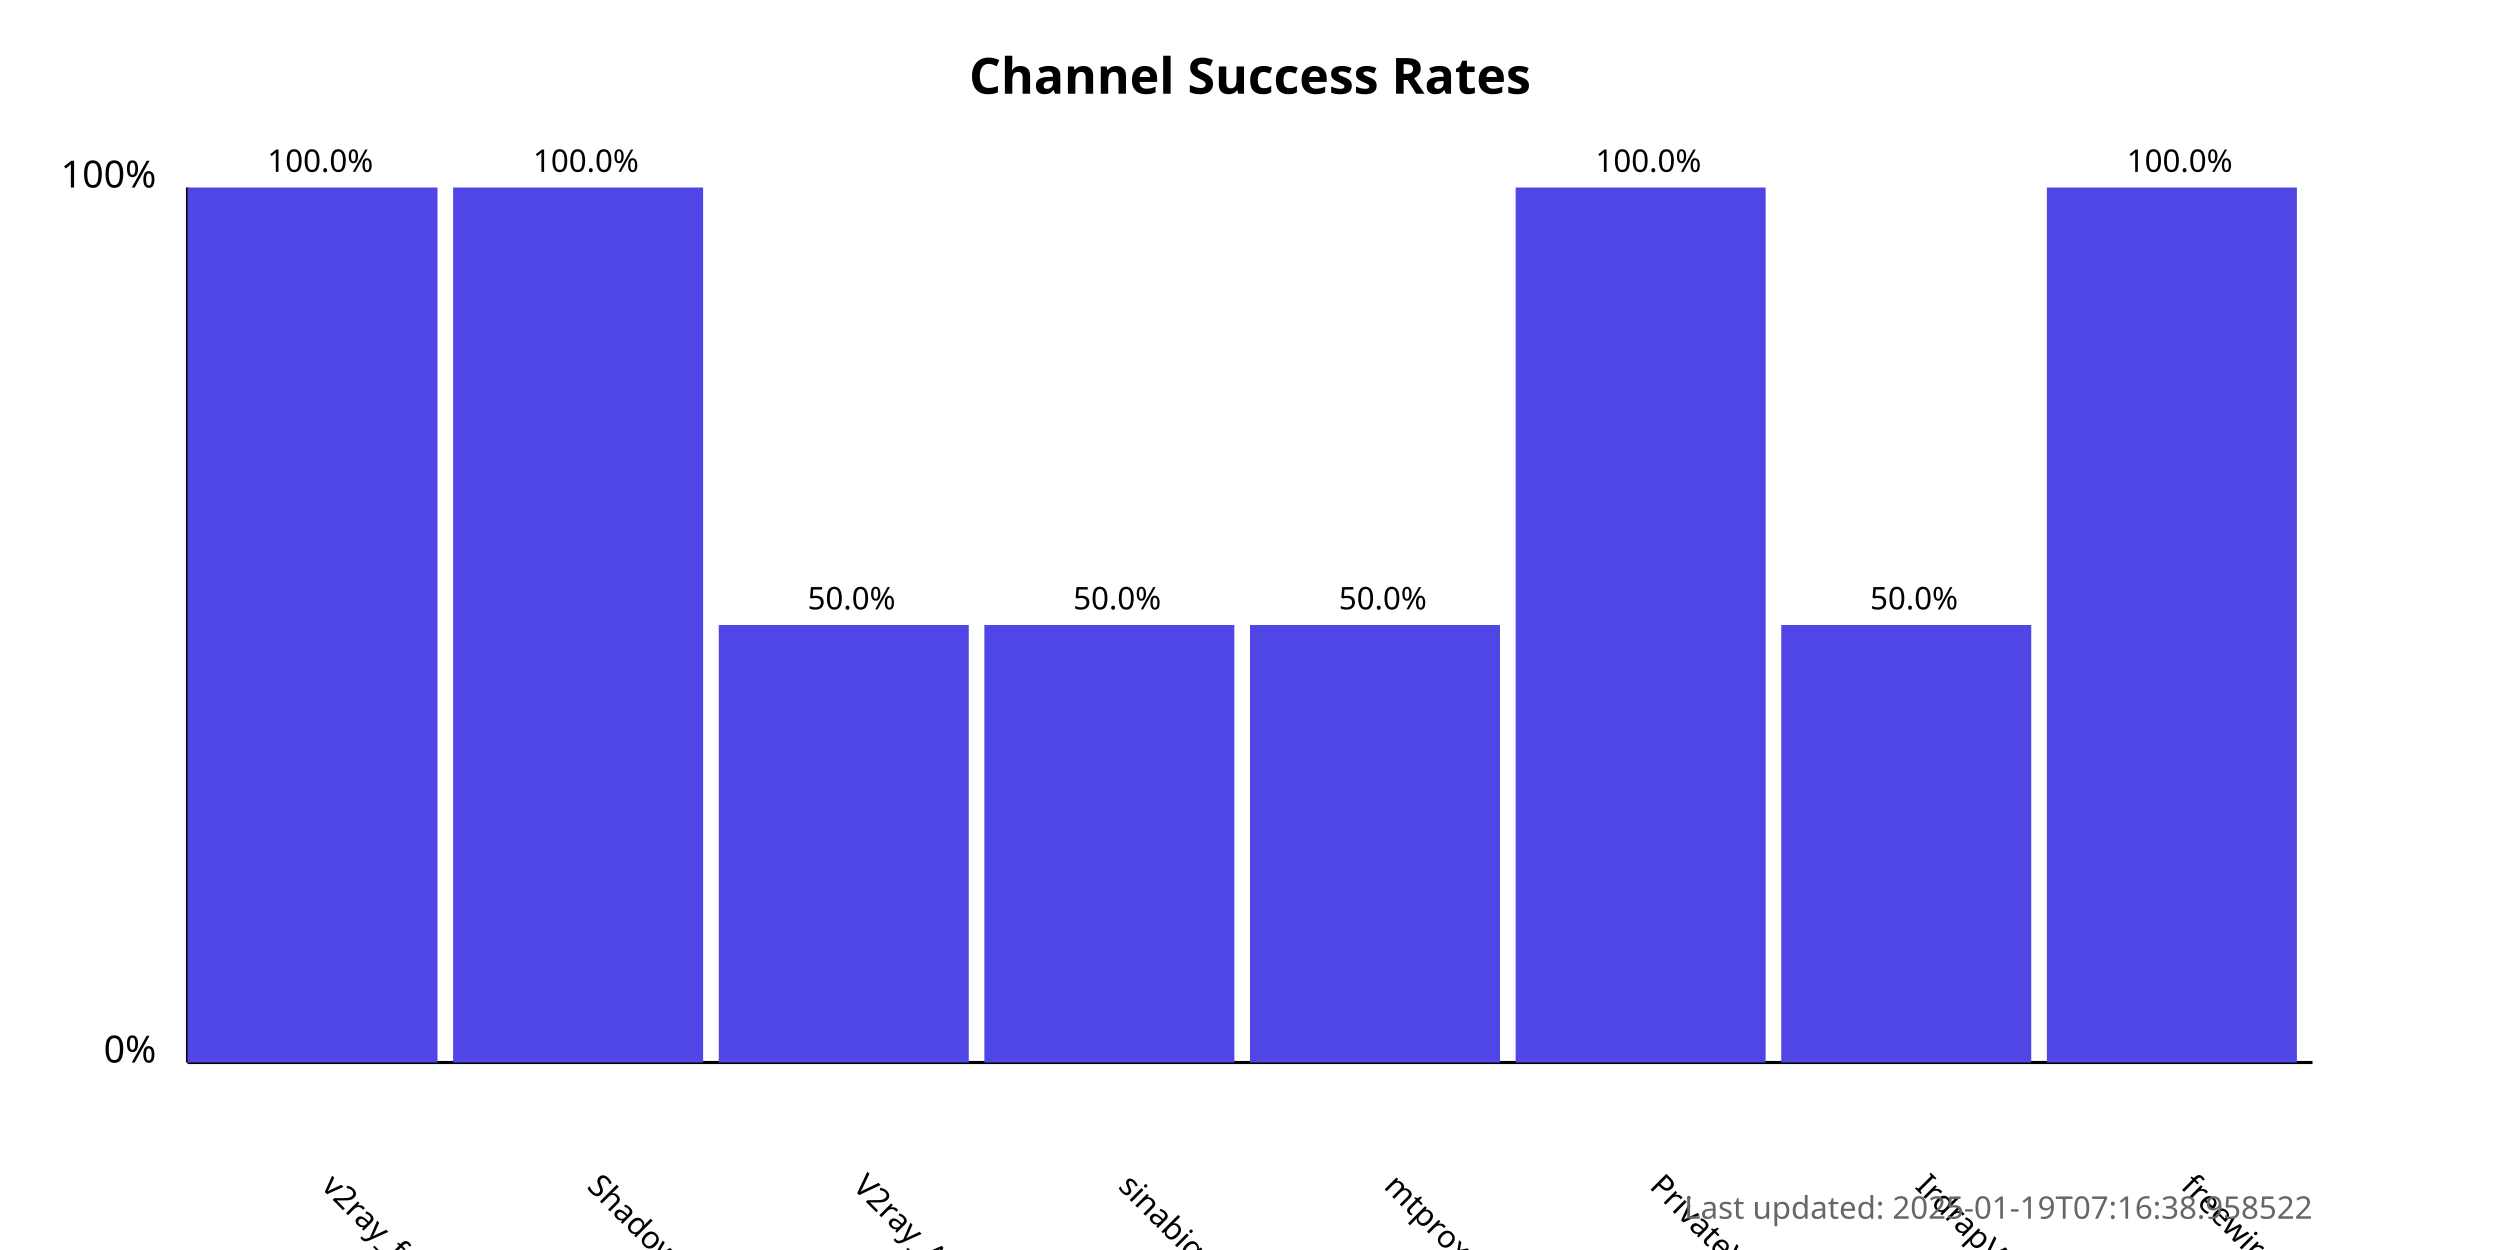
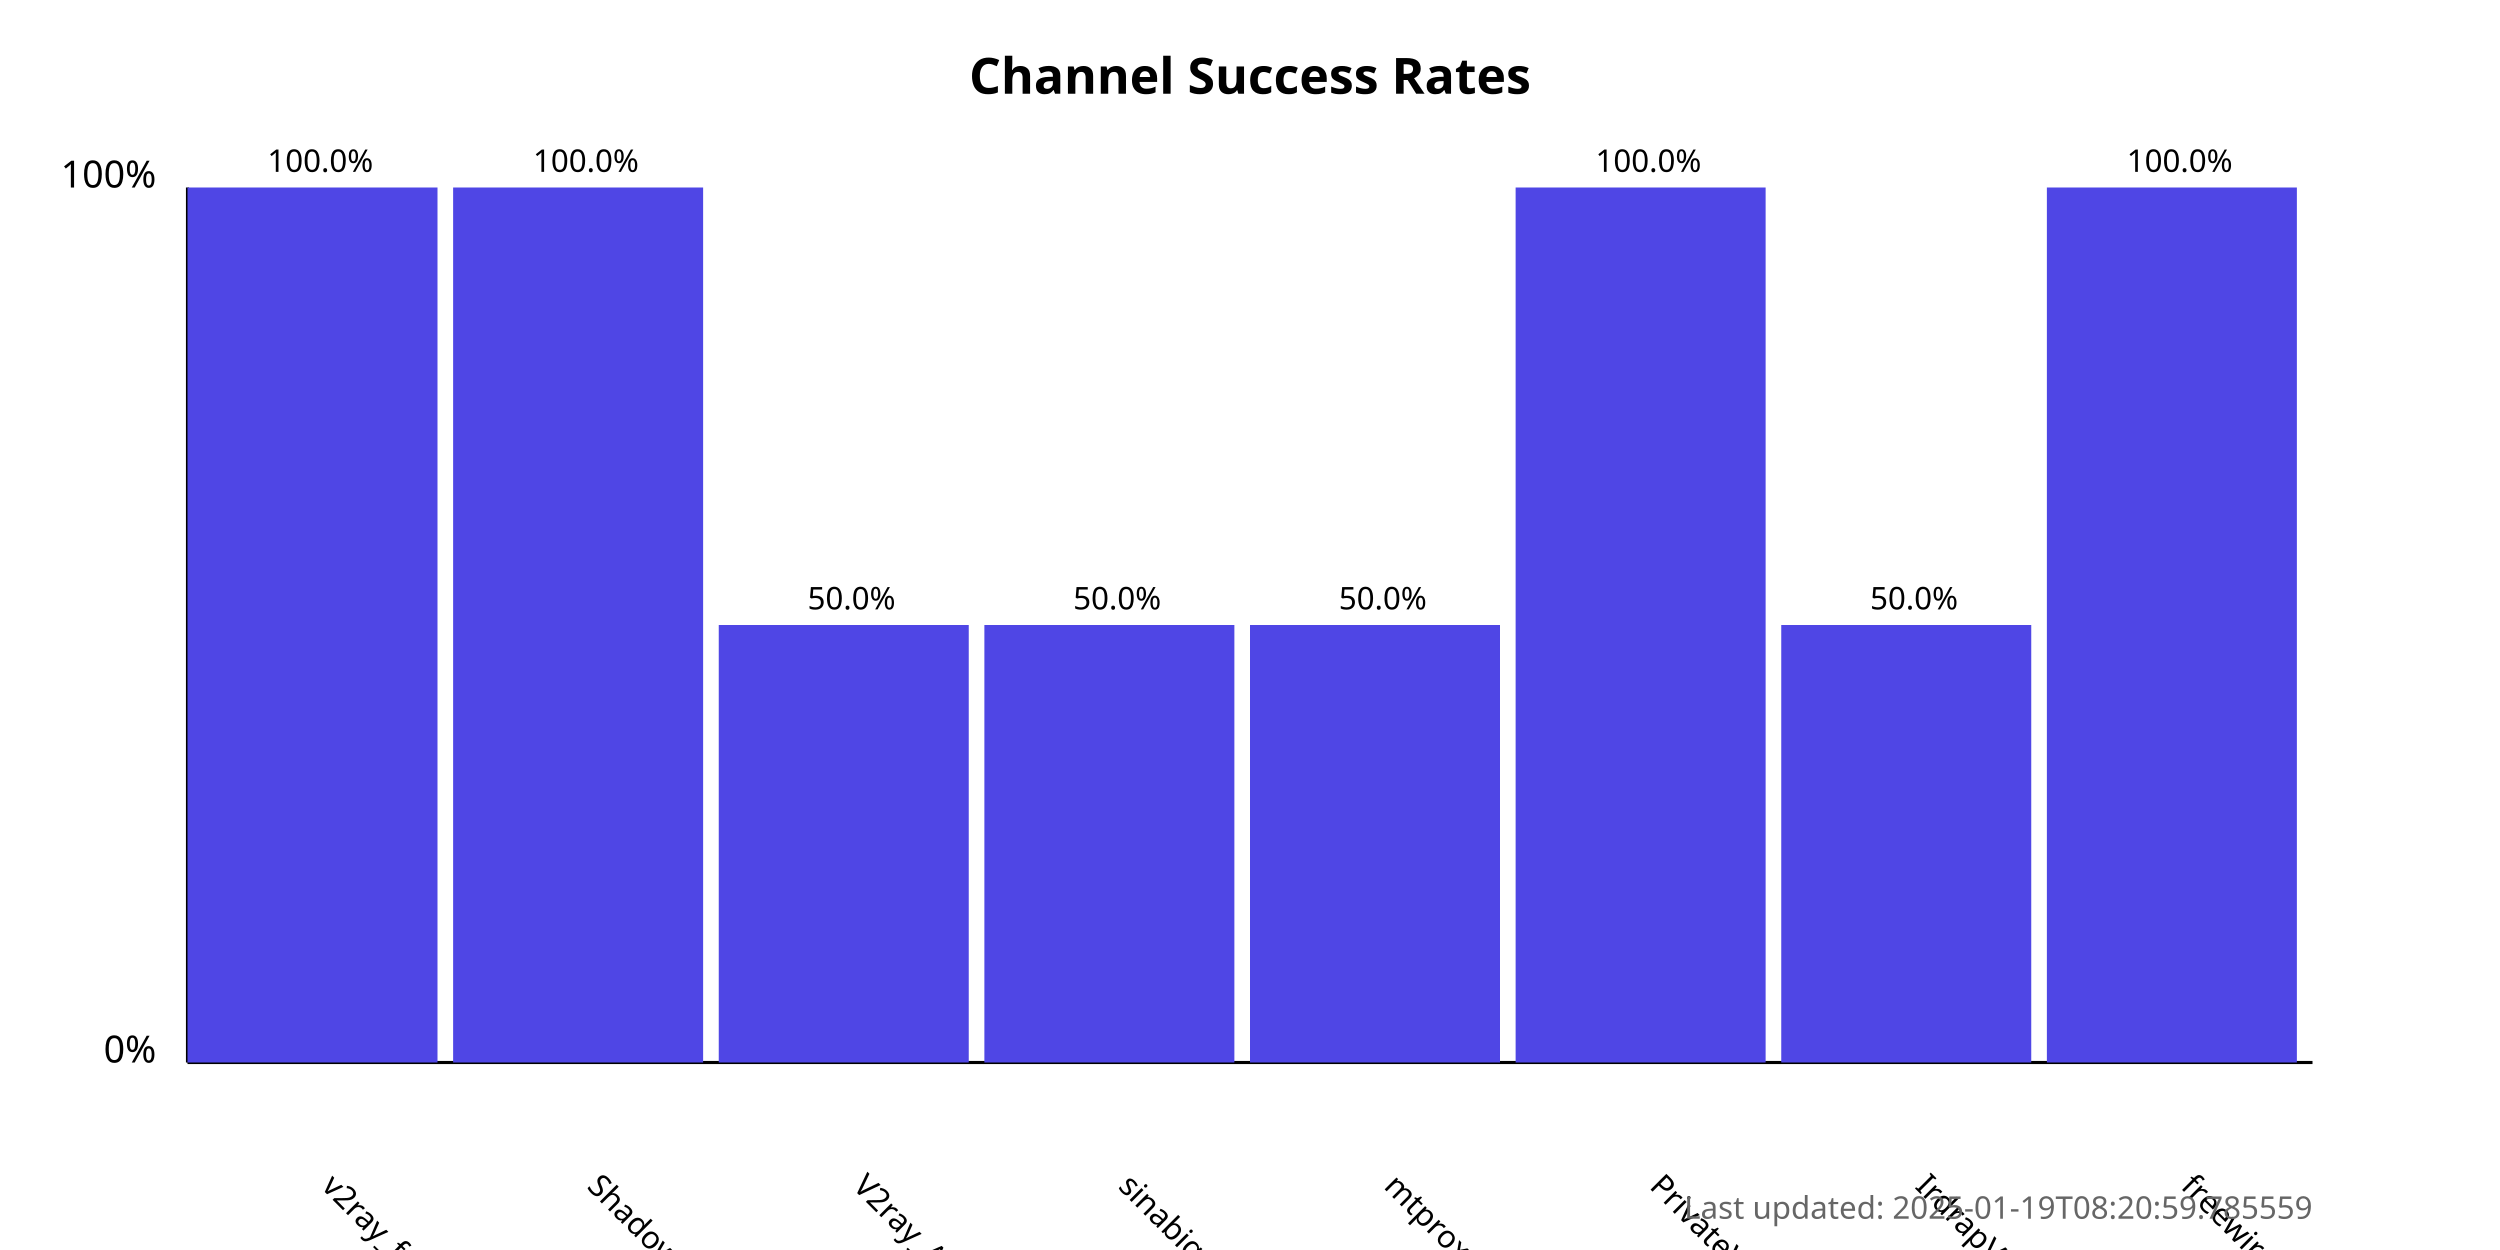
<svg xmlns="http://www.w3.org/2000/svg" width="800" height="400">
  <style>
            .chart-title { font: bold 16px sans-serif; }
            .axis-label { font: 12px sans-serif; }
            .tick-label { font: 10px sans-serif; }
            .bar { fill: #4f46e5; }
            .bar:hover { fill: #6366f1; }
            .timestamp { font: 10px sans-serif; fill: #666; }
        </style>
  <text x="400.0" y="30" text-anchor="middle" class="chart-title">
            Channel Success Rates
        </text>
  <line x1="60" y1="340" x2="60" y2="60" stroke="black" stroke-width="1" />
  <line x1="60" y1="340" x2="740" y2="340" stroke="black" stroke-width="1" />
  <text x="50" y="340" text-anchor="end" class="axis-label">0%</text>
  <text x="50" y="60" text-anchor="end" class="axis-label">100%</text>
  <g>
    <rect x="60" y="60.0" width="80.0" height="280.0" class="bar" />
    <text x="102.5" y="380" transform="rotate(45, 102.5, 380)" text-anchor="start" class="tick-label">
                v2ray_free_conf
            </text>
    <text x="102.5" y="55.0" text-anchor="middle" class="tick-label">
                100.0%
            </text>
  </g>
  <g>
    <rect x="145.0" y="60.0" width="80.0" height="280.0" class="bar" />
    <text x="187.5" y="380" transform="rotate(45, 187.5, 380)" text-anchor="start" class="tick-label">
                ShadowProxy66
            </text>
    <text x="187.5" y="55.0" text-anchor="middle" class="tick-label">
                100.0%
            </text>
  </g>
  <g>
    <rect x="230.0" y="200.0" width="80.0" height="140.0" class="bar" />
    <text x="272.5" y="380" transform="rotate(45, 272.5, 380)" text-anchor="start" class="tick-label">
                V2ray_Alpha
            </text>
    <text x="272.5" y="195.0" text-anchor="middle" class="tick-label">
                50.0%
            </text>
  </g>
  <g>
    <rect x="315.0" y="200.0" width="80.0" height="140.0" class="bar" />
    <text x="357.5" y="380" transform="rotate(45, 357.5, 380)" text-anchor="start" class="tick-label">
                sinabigo
            </text>
    <text x="357.5" y="195.0" text-anchor="middle" class="tick-label">
                50.0%
            </text>
  </g>
  <g>
    <rect x="400.0" y="200.0" width="80.0" height="140.0" class="bar" />
    <text x="442.5" y="380" transform="rotate(45, 442.5, 380)" text-anchor="start" class="tick-label">
                mtproxy_lists
            </text>
    <text x="442.5" y="195.0" text-anchor="middle" class="tick-label">
                50.0%
            </text>
  </g>
  <g>
    <rect x="485.0" y="60.0" width="80.0" height="280.0" class="bar" />
    <text x="527.5" y="380" transform="rotate(45, 527.5, 380)" text-anchor="start" class="tick-label">
                PrivateVPNs
            </text>
    <text x="527.5" y="55.0" text-anchor="middle" class="tick-label">
                100.0%
            </text>
  </g>
  <g>
    <rect x="570.0" y="200.0" width="80.0" height="140.0" class="bar" />
    <text x="612.5" y="380" transform="rotate(45, 612.5, 380)" text-anchor="start" class="tick-label">
                IrdrapVPNnews
            </text>
    <text x="612.5" y="195.0" text-anchor="middle" class="tick-label">
                50.0%
            </text>
  </g>
  <g>
    <rect x="655.0" y="60.0" width="80.0" height="280.0" class="bar" />
    <text x="697.5" y="380" transform="rotate(45, 697.5, 380)" text-anchor="start" class="tick-label">
                freewireguard
            </text>
    <text x="697.5" y="55.0" text-anchor="middle" class="tick-label">
                100.0%
            </text>
  </g>
  <text x="740" y="390" text-anchor="end" class="timestamp">
-             Last updated: 2025-01-19T07:16:38.958522
+             Last updated: 2025-01-19T08:20:59.785559
        </text>
</svg>
